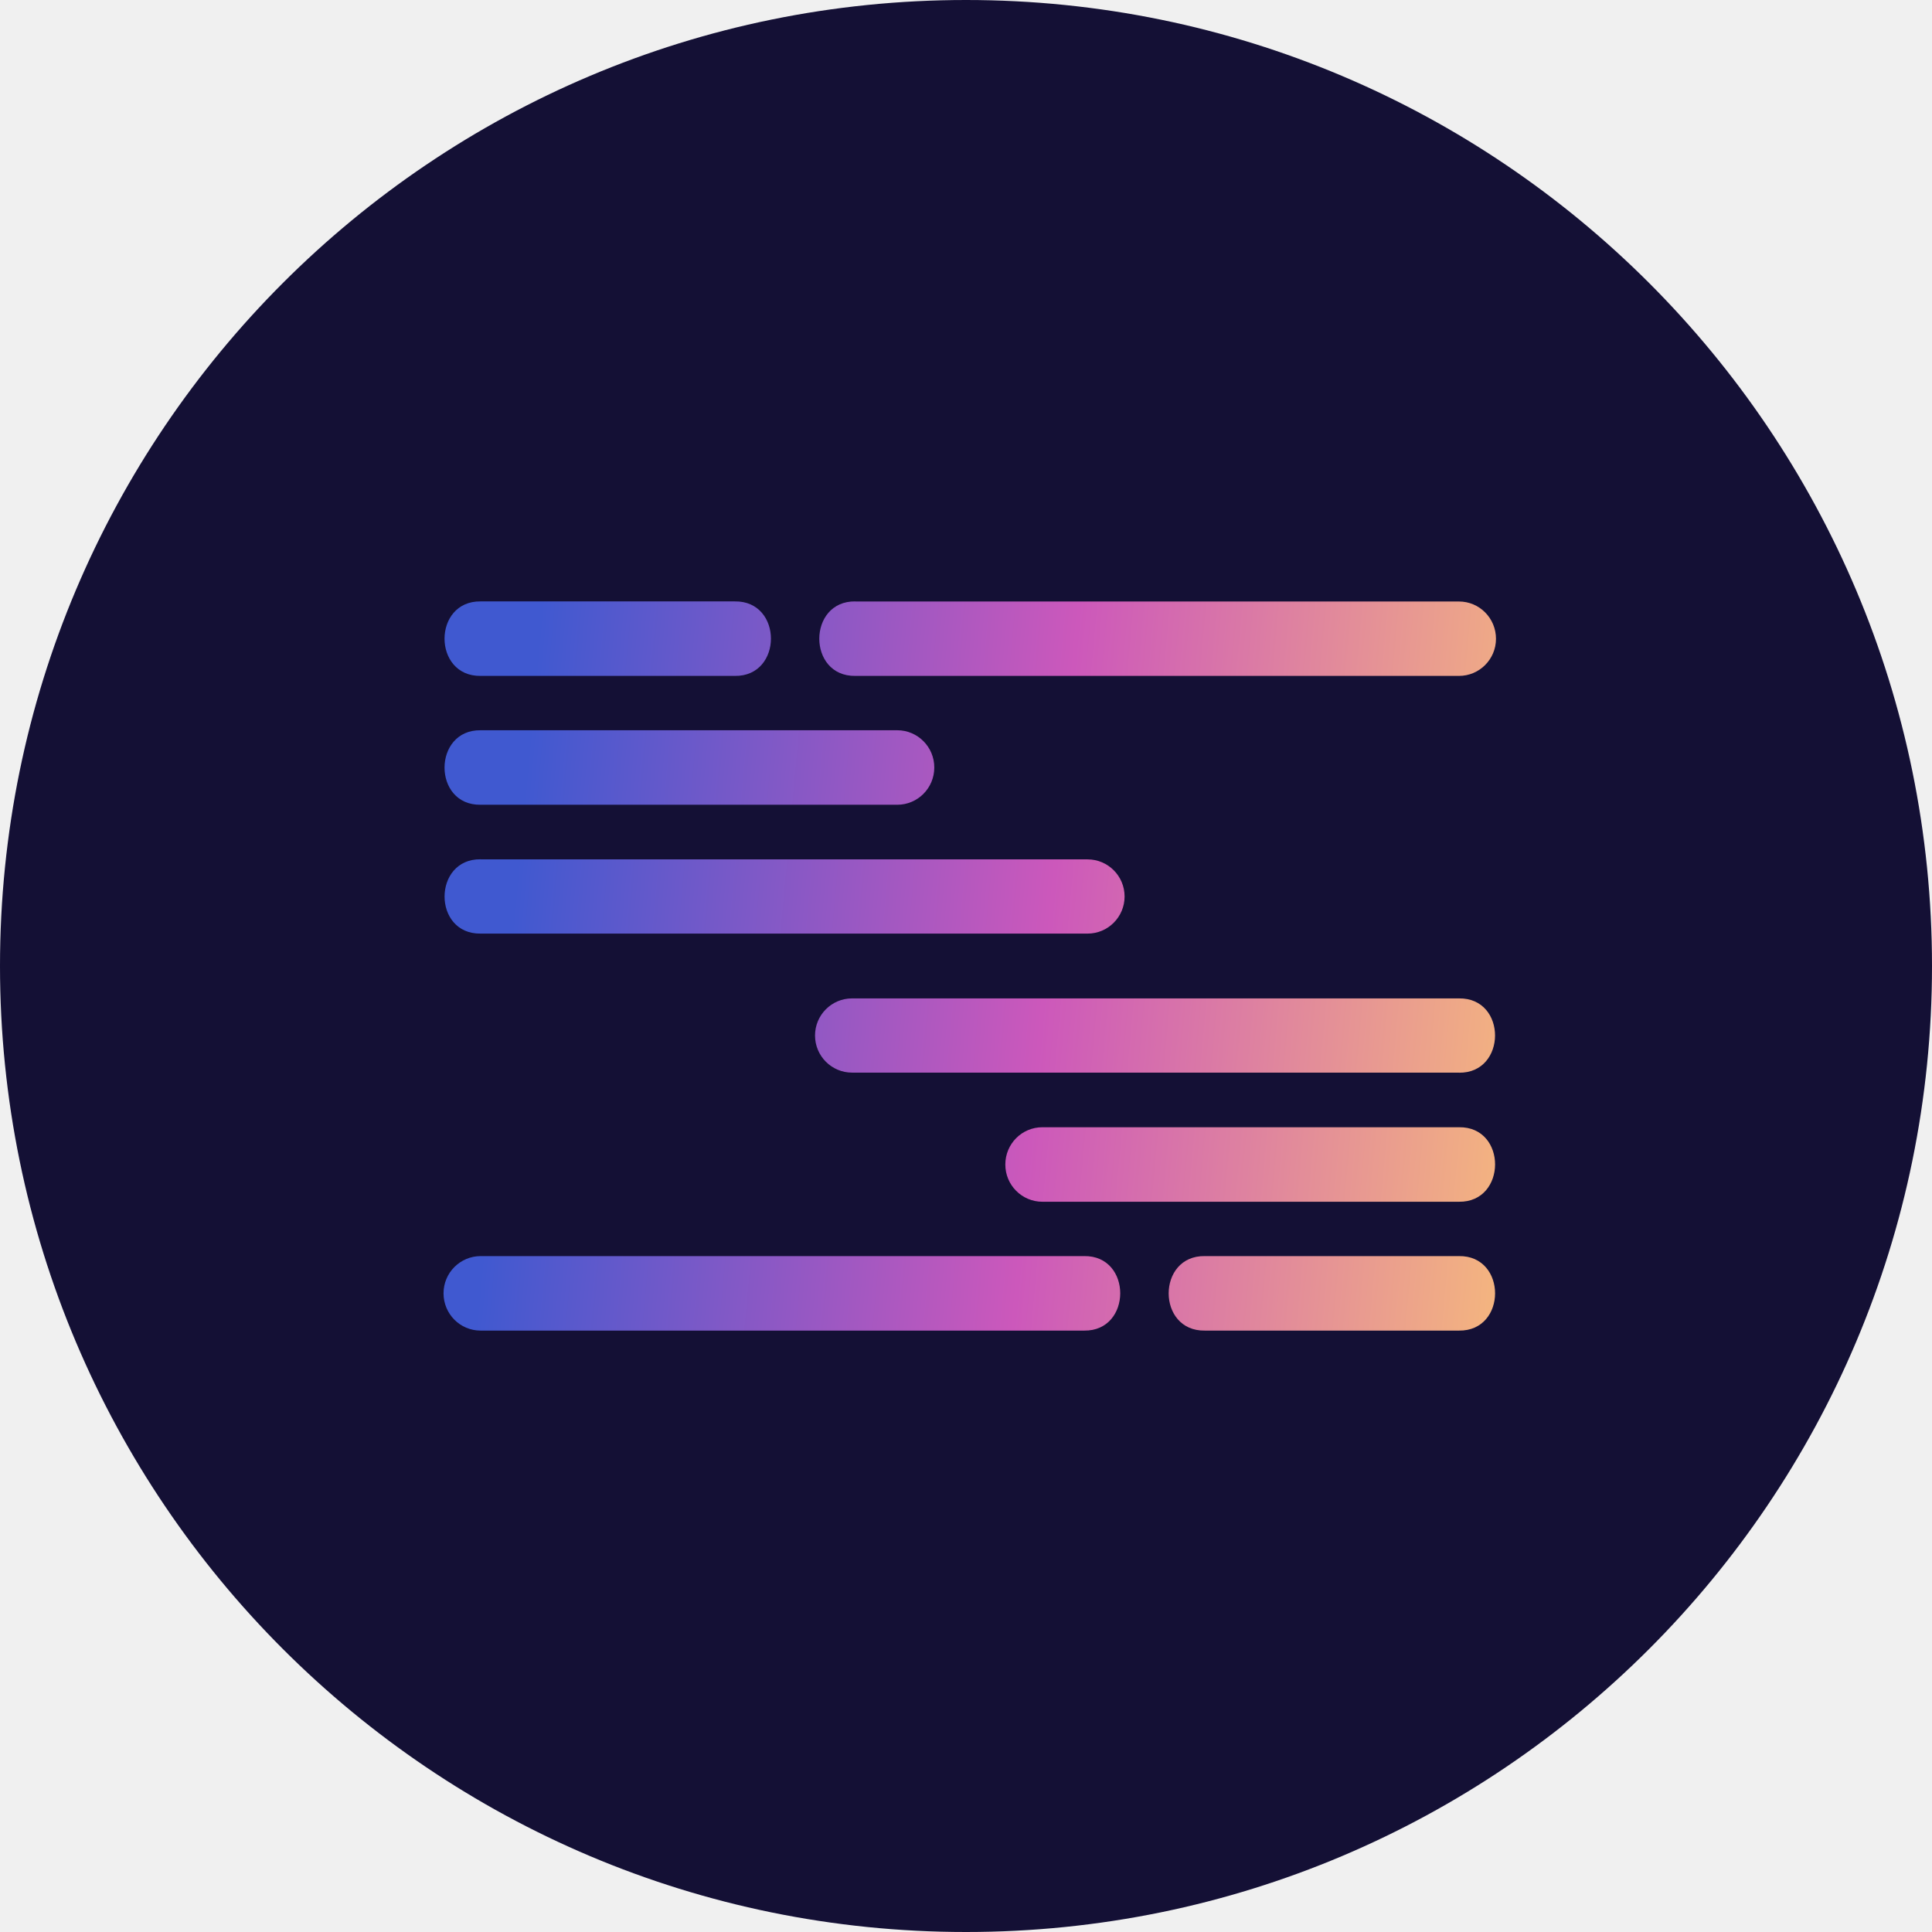
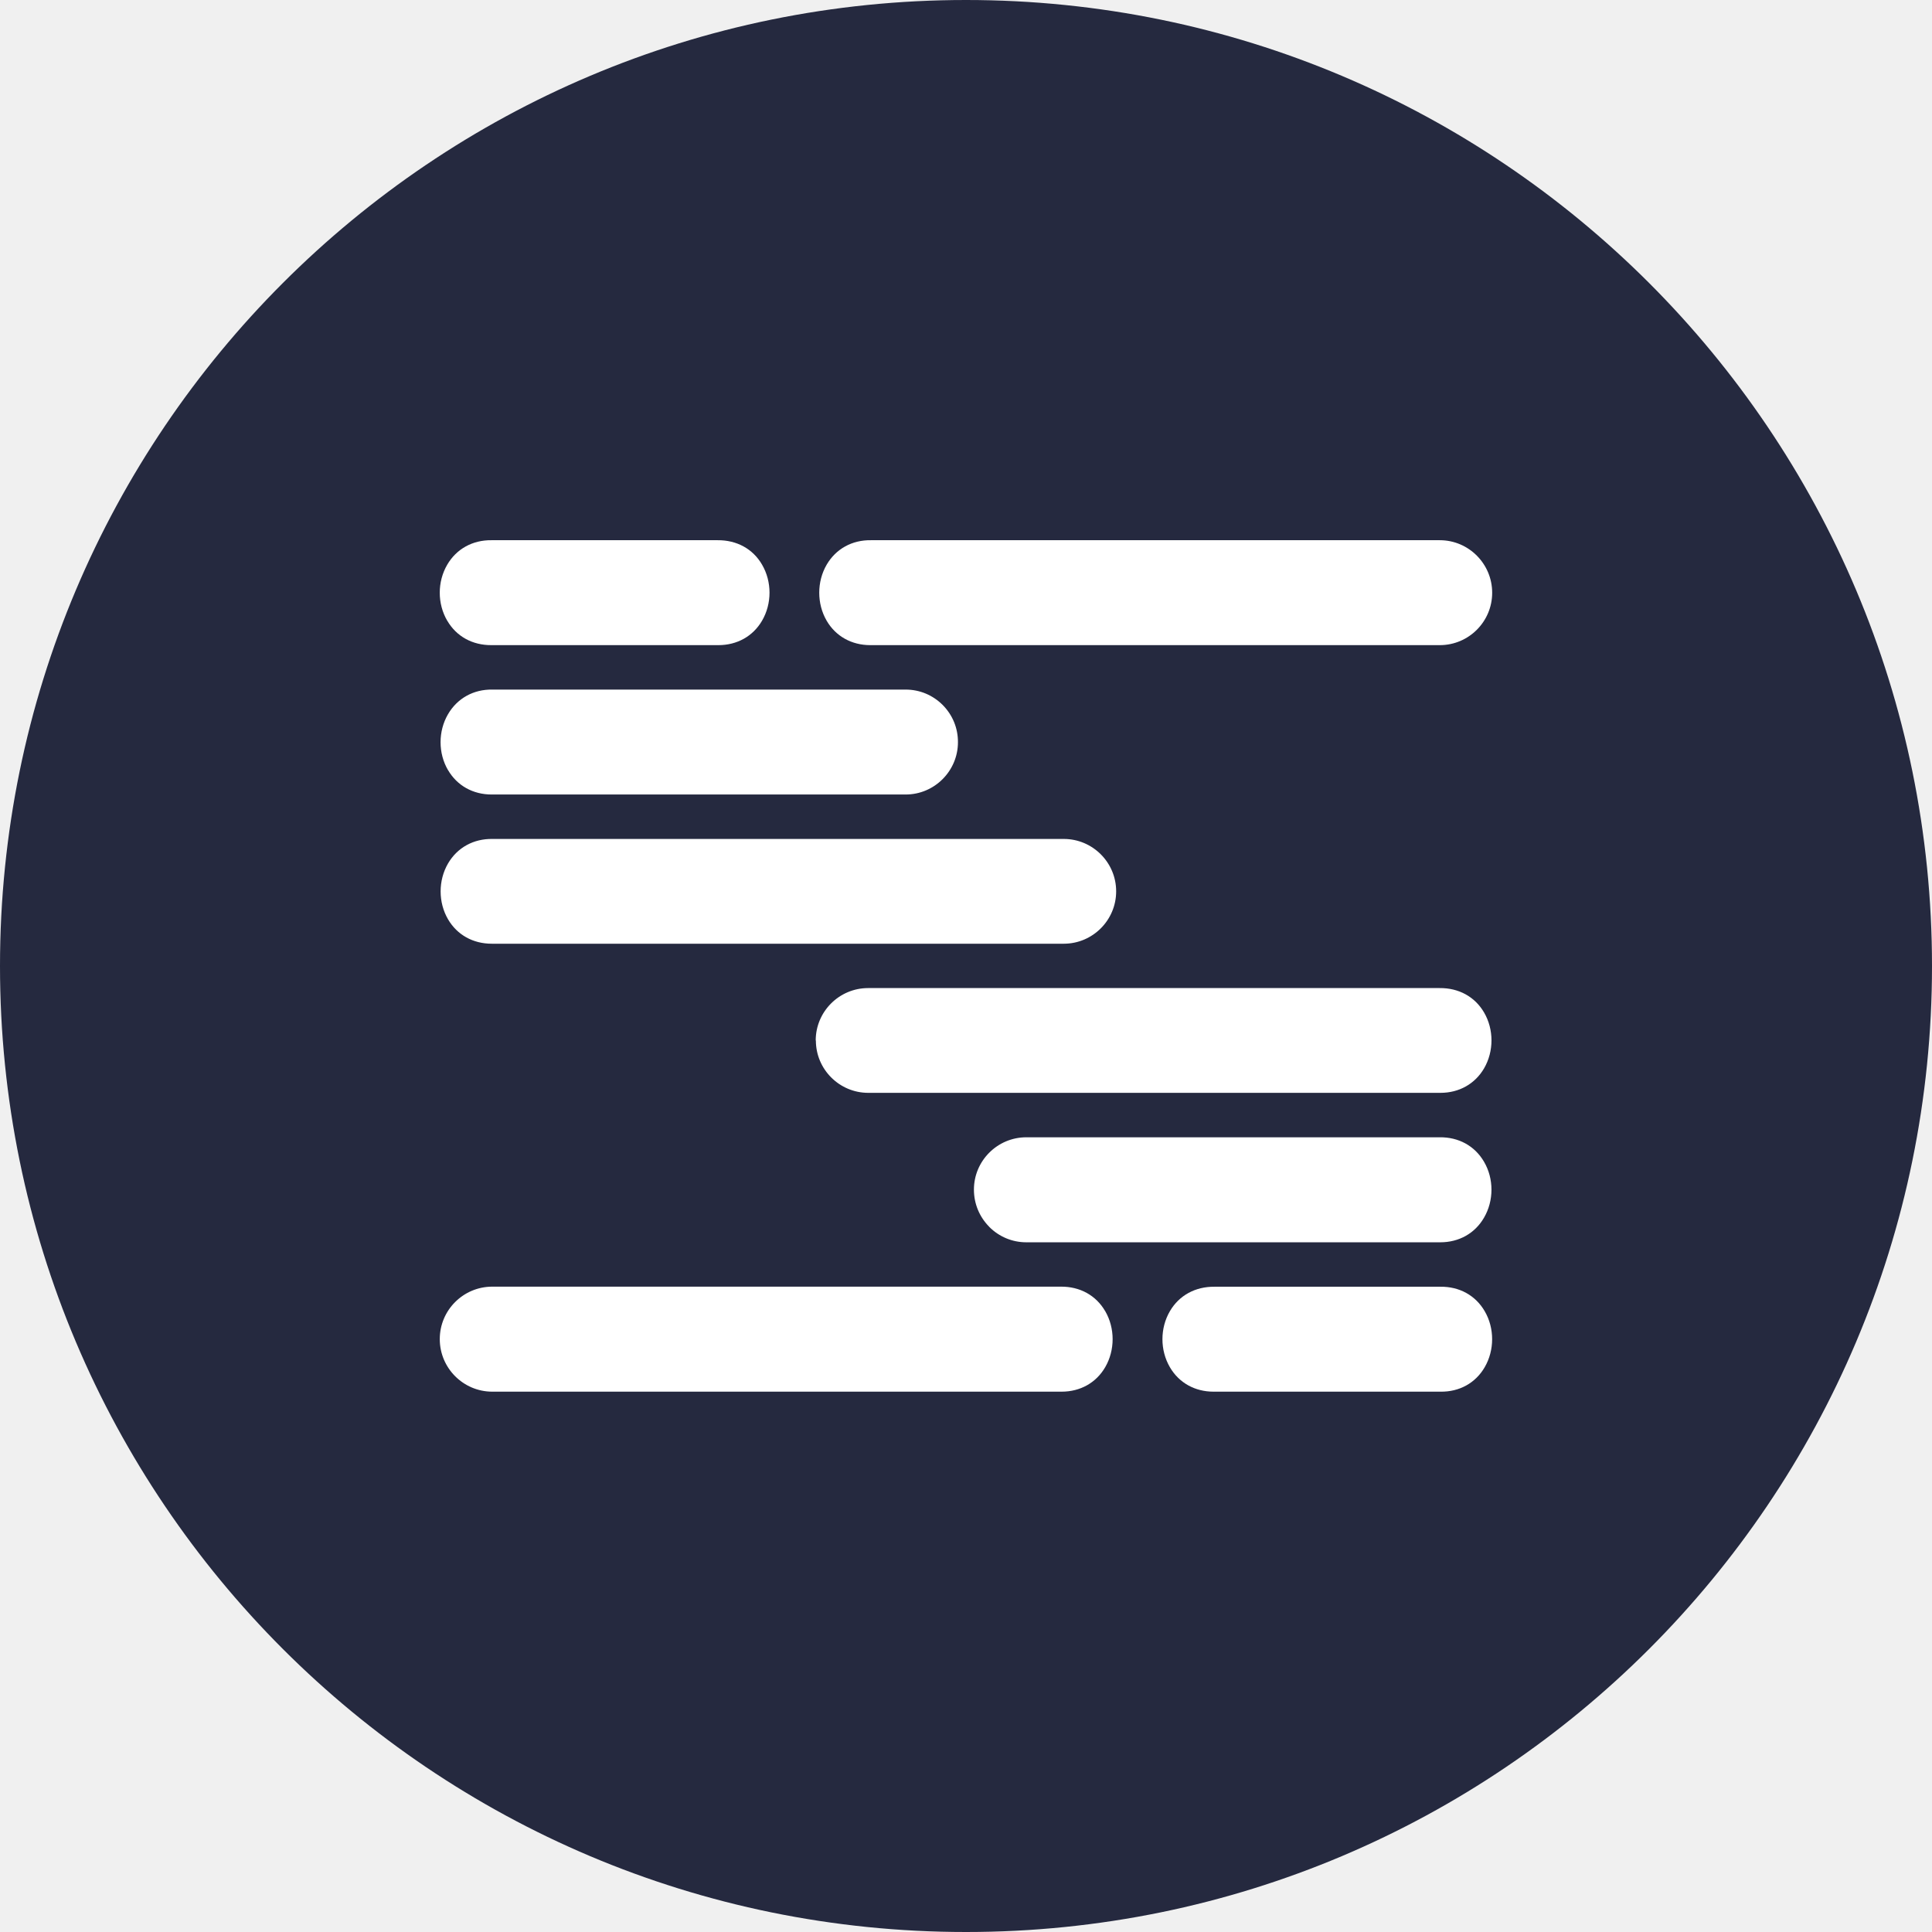
- <svg xmlns="http://www.w3.org/2000/svg" width="257" height="257" viewBox="0 0 257 257" fill="none">
-   <circle cx="128.5" cy="128.5" r="128.5" fill="#141035" />
-   <path d="M63.938 80.001C57.537 79.913 57.525 89.999 63.938 89.911H97.728C104.154 90.024 104.167 79.888 97.728 80.001H63.938ZM113.78 80.001C107.404 79.913 107.367 89.999 113.78 89.911H194.075C196.8 89.911 199 87.694 199 84.975C199 82.231 196.8 80.013 194.075 80.013H113.78V80.001ZM63.938 97.14C57.55 97.053 57.512 107.151 63.938 107.051H119.355C122.081 107.051 124.281 104.833 124.281 102.102C124.293 99.371 122.081 97.14 119.355 97.14H63.938ZM63.938 114.305C57.562 114.217 57.512 124.278 63.938 124.19H144.67C147.395 124.19 149.596 121.972 149.596 119.254C149.596 116.522 147.383 114.317 144.67 114.317H63.938V114.305ZM194.075 176.999C200.475 177.087 200.488 167.001 194.075 167.089H160.284C153.858 166.976 153.846 177.112 160.284 176.999H194.075ZM144.22 176.999C150.596 177.087 150.633 167.001 144.22 167.089H63.925C61.213 167.101 59 169.306 59 172.038C59 174.781 61.2 176.999 63.925 176.999H144.22ZM194.075 159.86C200.463 159.947 200.5 149.849 194.075 149.949H138.657C135.932 149.949 133.732 152.167 133.732 154.898C133.719 157.63 135.932 159.86 138.657 159.86H194.075ZM194.075 142.695C200.45 142.783 200.5 132.722 194.075 132.81H113.342C110.617 132.81 108.417 135.028 108.417 137.746C108.417 140.478 110.63 142.683 113.342 142.683H194.075V142.695Z" fill="url(#paint0_linear_396_297)" />
-   <defs>
-     <linearGradient id="paint0_linear_396_297" x1="59" y1="128.5" x2="202.233" y2="141.567" gradientUnits="userSpaceOnUse">
-       <stop offset="0.06" stop-color="#4059D0" />
-       <stop offset="0.555" stop-color="#CC58BB" />
-       <stop offset="1" stop-color="#F4B57F" />
-     </linearGradient>
-   </defs>
+ <svg xmlns="http://www.w3.org/2000/svg" viewBox="0 0 257 257" width="257" height="257">
+   <circle cx="128.5" cy="128.5" r="128.5" fill="#25293F" />
+   <g fill="#FFFFFF" transform="translate(58.5 71.86) scale(1.0787)">
+     <path d="M.92,9.93C-.31,7.83-.31,5.12.92,3.02,2.05,1.08,4.04-.03,6.39,0h27.87c2.35-.02,4.35,1.06,5.48,3.01,1.23,2.1,1.23,4.82,0,6.92-1.12,1.92-3.08,3.01-5.38,3.01H6.39c-2.35.02-4.34-1.07-5.47-3.02Z" />
+     <path d="M47.71,9.93c-1.22-2.1-1.22-4.81,0-6.91C48.85,1.07,50.84-.04,53.19,0h.68s69.45,0,69.45,0c3.56,0,6.46,2.91,6.46,6.48s-2.9,6.46-6.46,6.46H53.09c-2.3,0-4.26-1.09-5.38-3.01Z" />
+     <path d="M1.02,28.36c-1.23-2.09-1.23-4.81,0-6.91,1.14-1.95,3.14-3.07,5.47-3.03h50.96c1.73,0,3.35.68,4.57,1.9,1.22,1.23,1.89,2.86,1.88,4.59,0,3.55-2.9,6.45-6.45,6.45H6.4c-2.3,0-4.26-1.09-5.38-3.01Z" />
+     <path d="M1.02,46.75c-1.22-2.09-1.22-4.79,0-6.89,1.14-1.95,3.14-3.06,5.48-3.02h.68s69.77,0,69.77,0c3.56,0,6.46,2.9,6.46,6.46s-2.9,6.46-6.46,6.46H6.41c-2.31,0-4.27-1.09-5.39-3.01Z" />
+     <path d="M46.36,61.69c0-3.56,2.9-6.46,6.46-6.46h70.49c2.35-.02,4.34,1.07,5.47,3.01,1.22,2.09,1.22,4.79,0,6.89-1.12,1.92-3.08,3.02-5.38,3.02h-.76s-69.8,0-69.8,0c-3.56,0-6.46-2.9-6.46-6.45Z" />
+     <path d="M67.76,84.67c-1.22-1.23-1.89-2.86-1.89-4.59,0-3.55,2.9-6.45,6.46-6.45h50.97c2.34-.03,4.33,1.06,5.47,3.01,1.23,2.09,1.23,4.81,0,6.91-1.12,1.93-3.08,3.03-5.39,3.03h-51.05c-1.73,0-3.35-.68-4.57-1.9Z" />
+     <path d="M82.06,95.07c1.22,2.1,1.22,4.81,0,6.91-1.12,1.93-3.08,3.02-5.38,3.02H6.46C2.9,104.99,0,102.09,0,98.52s2.89-6.45,6.44-6.47h70.15c2.35-.02,4.33,1.07,5.46,3.01Z" />
+     <path d="M128.86,101.98c-1.13,1.95-3.12,3.06-5.47,3.02h-27.97c-2.3,0-4.26-1.09-5.38-3.01-1.23-2.1-1.23-4.82,0-6.92,1.14-1.95,3.14-3.03,5.48-3.01h27.87c2.35-.03,4.34,1.07,5.47,3.02,1.22,2.09,1.22,4.8,0,6.9Z" />
+   </g>
</svg>
